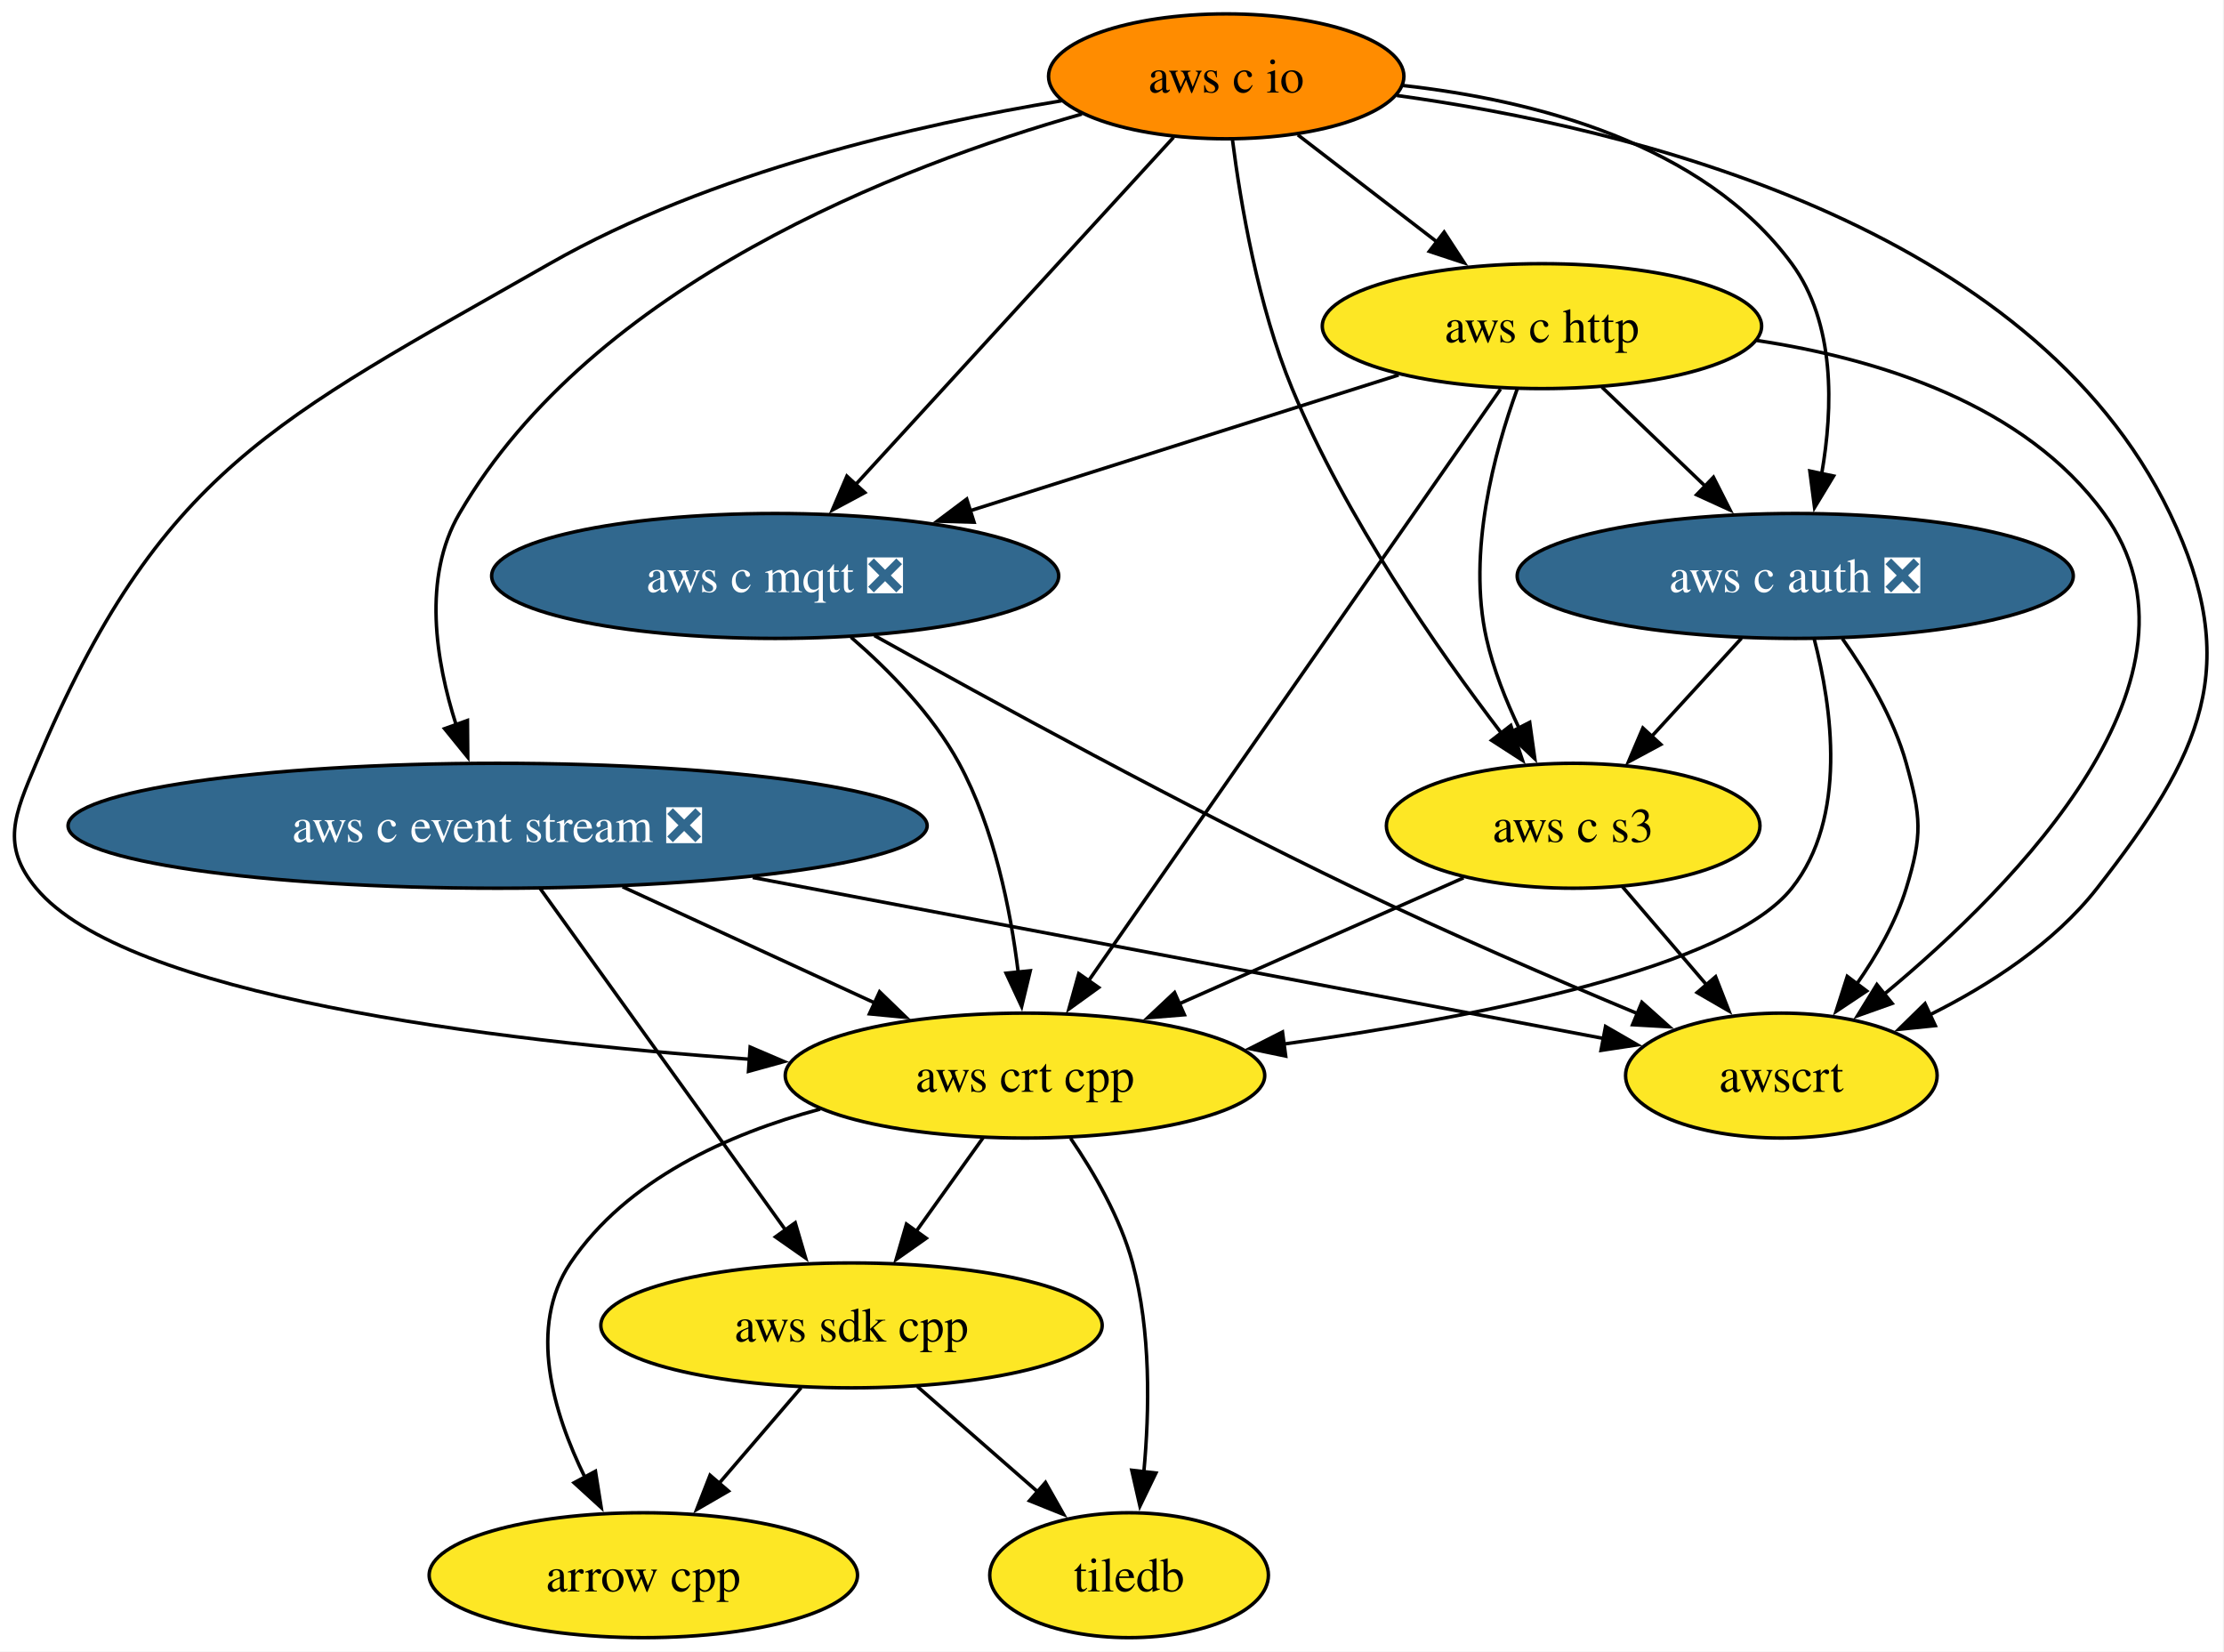
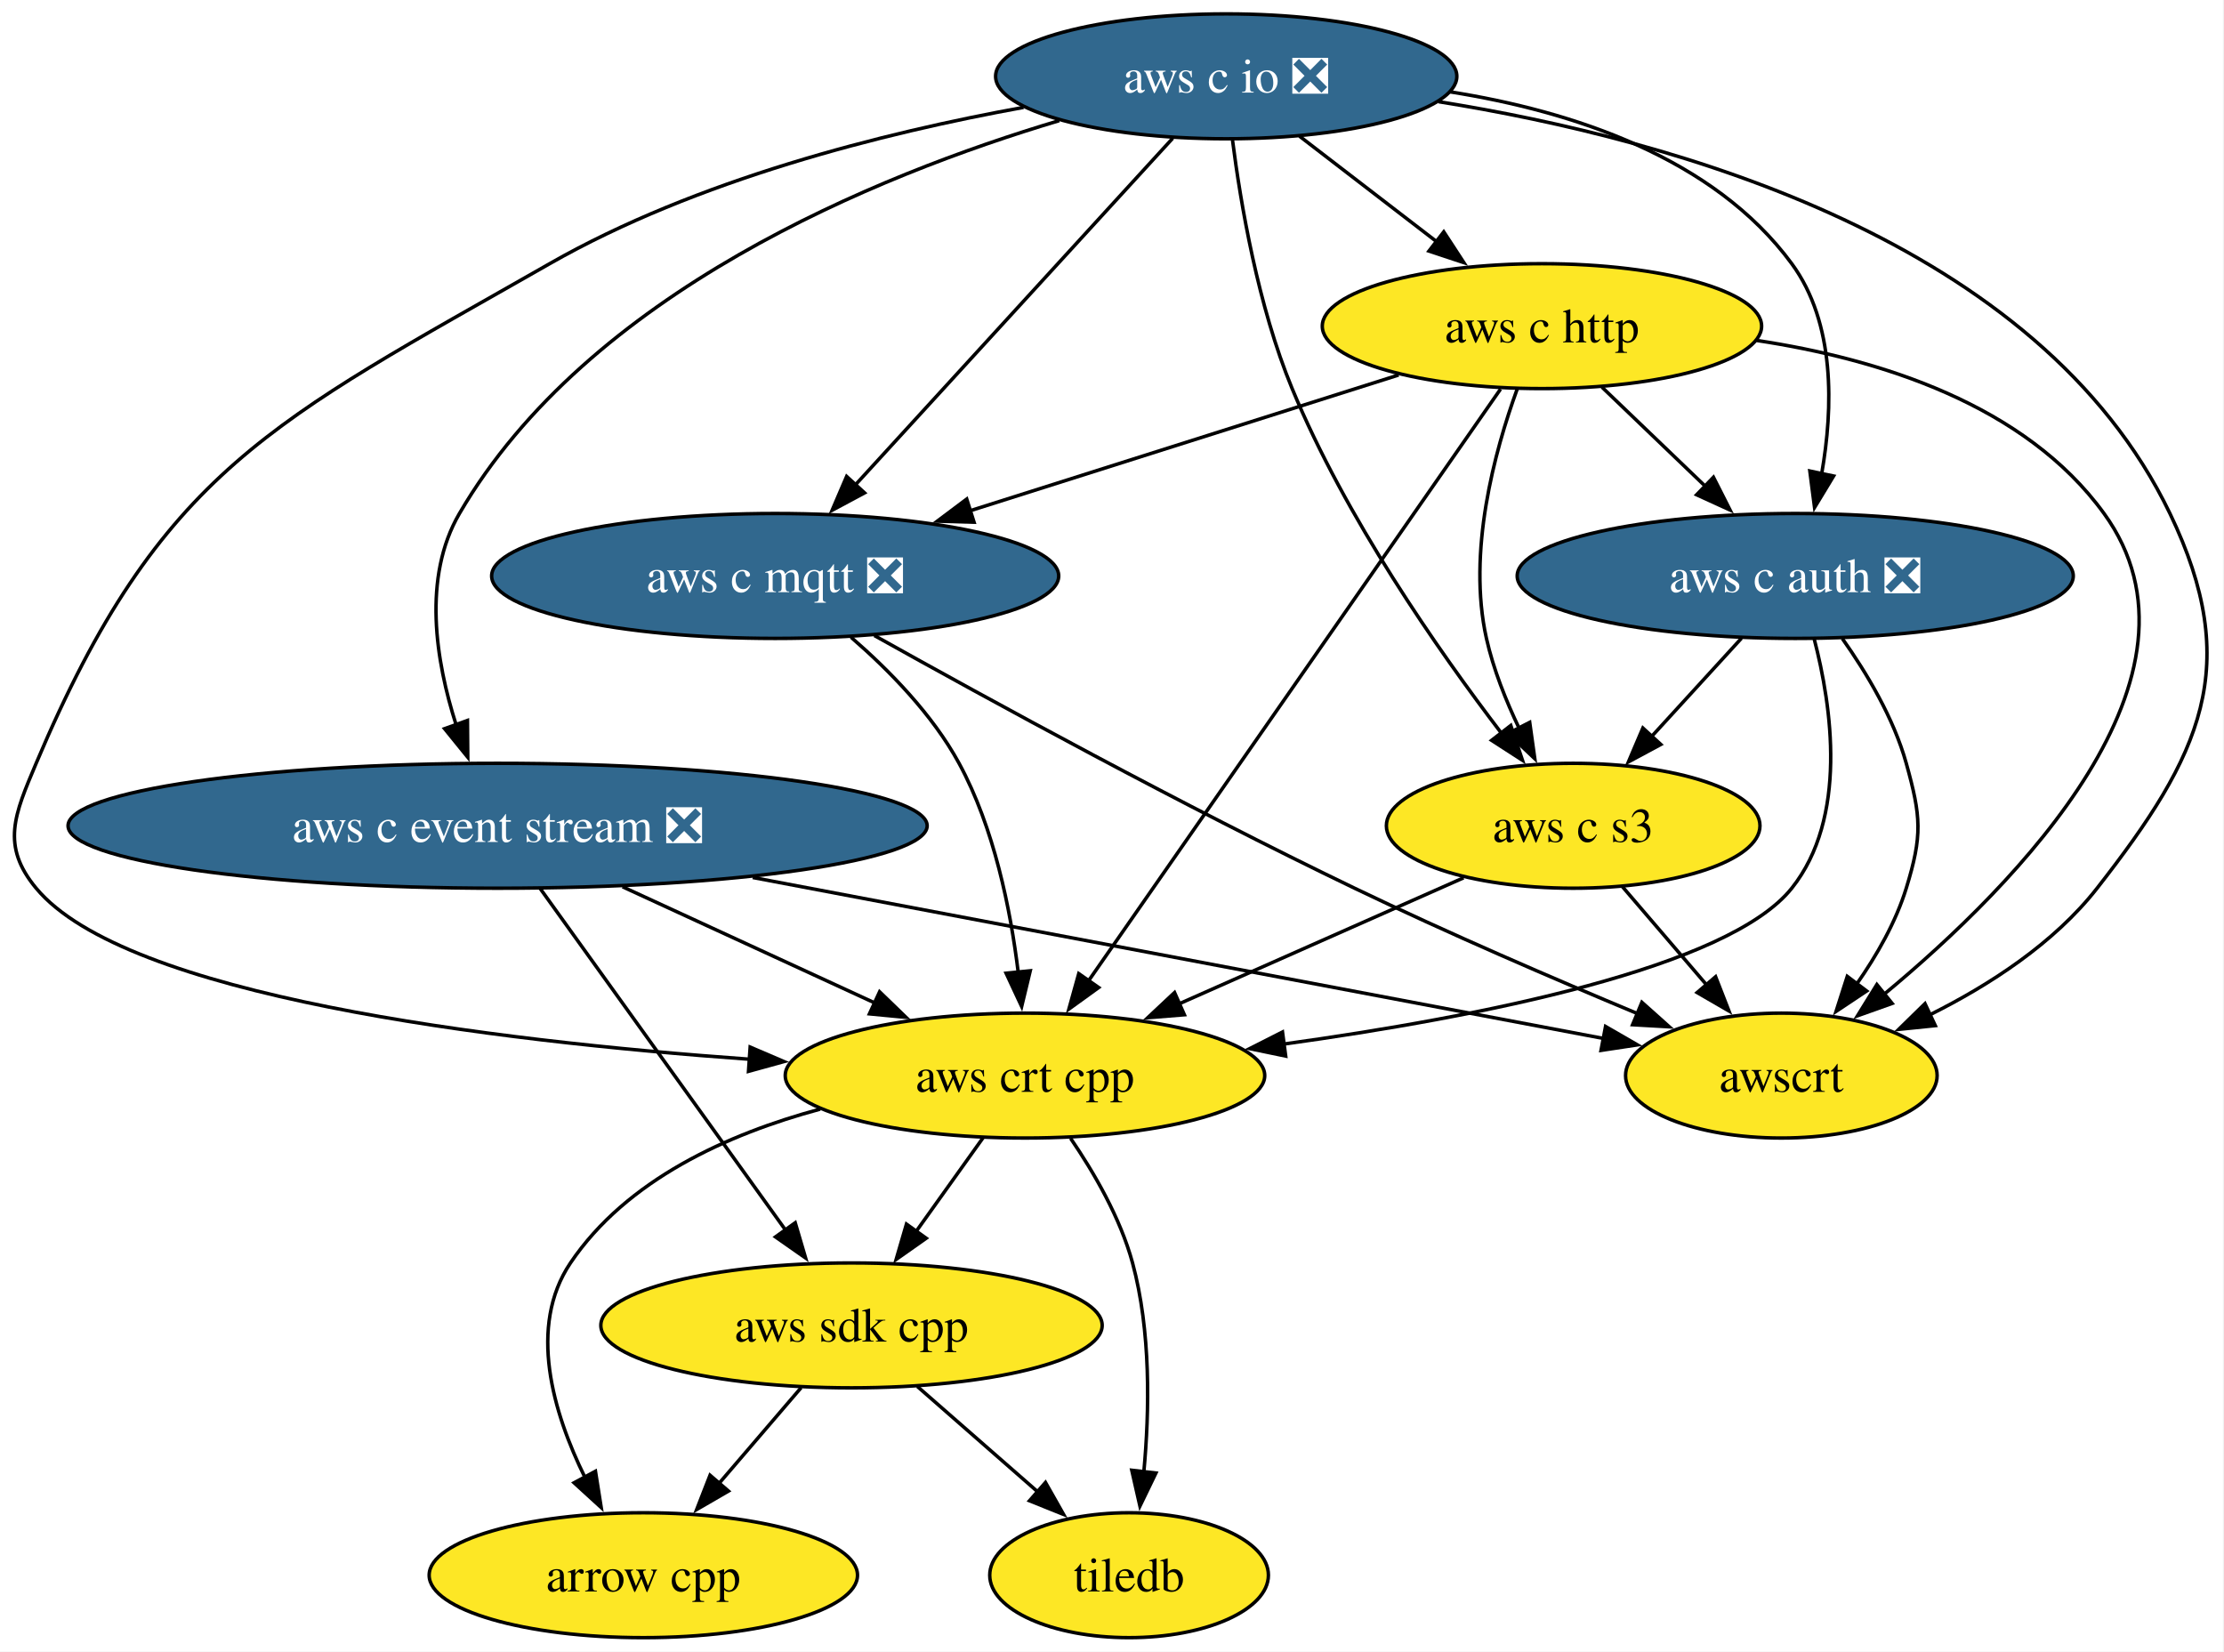
<svg xmlns="http://www.w3.org/2000/svg" xmlns:xlink="http://www.w3.org/1999/xlink" width="641pt" height="476pt" viewBox="0.00 0.00 641.00 476.00">
  <g id="graph0" class="graph" transform="scale(1 1) rotate(0) translate(4 472)">
    <polygon fill="white" stroke="none" points="-4,4 -4,-472 636.69,-472 636.69,4 -4,4" />
    <g id="node1" class="node">
      <g id="a_node1">
        <a xlink:href="https://github.com/conda-forge/arrow-cpp-feedstock" xlink:title="arrow cpp">
          <ellipse fill="#fde725" stroke="black" cx="181.42" cy="-18" rx="61.73" ry="18" />
          <text xml:space="preserve" text-anchor="middle" x="181.42" y="-13.32" font-family="Times,serif" font-size="14.00">arrow cpp</text>
        </a>
      </g>
    </g>
    <g id="node2" class="node">
      <g id="a_node2">
        <a xlink:href="https://github.com/conda-forge/tiledb-feedstock" xlink:title="tiledb">
          <ellipse fill="#fde725" stroke="black" cx="321.42" cy="-18" rx="40.16" ry="18" />
          <text xml:space="preserve" text-anchor="middle" x="321.42" y="-13.32" font-family="Times,serif" font-size="14.00">tiledb</text>
        </a>
      </g>
    </g>
    <g id="node3" class="node">
      <g id="a_node3">
        <a xlink:href="https://github.com/conda-forge/aws-sdk-cpp-feedstock" xlink:title="aws sdk cpp">
          <ellipse fill="#fde725" stroke="black" cx="241.42" cy="-90" rx="72.25" ry="18" />
          <text xml:space="preserve" text-anchor="middle" x="241.42" y="-85.33" font-family="Times,serif" font-size="14.00">aws sdk cpp</text>
        </a>
      </g>
    </g>
    <g id="edge1" class="edge">
      <path fill="none" stroke="black" d="M226.9,-72.05C219.75,-63.71 210.98,-53.49 203.06,-44.25" />
      <polygon fill="black" stroke="black" points="205.96,-42.25 196.8,-36.94 200.65,-46.81 205.96,-42.25" />
    </g>
    <g id="edge2" class="edge">
      <path fill="none" stroke="black" d="M260.38,-72.41C270.73,-63.35 283.72,-51.99 295.04,-42.08" />
      <polygon fill="black" stroke="black" points="297.33,-44.73 302.55,-35.51 292.72,-39.46 297.33,-44.73" />
    </g>
    <g id="node4" class="node">
      <g id="a_node4">
        <a xlink:href="https://github.com/conda-forge/aws-c-event-stream-feedstock/pull/224" xlink:title="aws c event stream ❎">
          <ellipse fill="#31688e" stroke="black" cx="139.42" cy="-234" rx="123.81" ry="18" />
          <text xml:space="preserve" text-anchor="middle" x="139.42" y="-229.32" font-family="Times,serif" font-size="14.00" fill="white">aws c event stream ❎</text>
        </a>
      </g>
    </g>
    <g id="edge3" class="edge">
      <path fill="none" stroke="black" d="M151.72,-215.87C169.34,-191.35 201.89,-146.03 222.56,-117.26" />
      <polygon fill="black" stroke="black" points="225.2,-119.58 228.19,-109.42 219.51,-115.5 225.2,-119.58" />
    </g>
    <g id="node5" class="node">
      <g id="a_node5">
        <a xlink:href="https://github.com/conda-forge/aws-crt-cpp-feedstock" xlink:title="aws crt cpp">
          <ellipse fill="#fde725" stroke="black" cx="291.42" cy="-162" rx="69.1" ry="18" />
          <text xml:space="preserve" text-anchor="middle" x="291.42" y="-157.32" font-family="Times,serif" font-size="14.00">aws crt cpp</text>
        </a>
      </g>
    </g>
    <g id="edge4" class="edge">
      <path fill="none" stroke="black" d="M175.44,-216.41C197.29,-206.35 225.3,-193.45 248.32,-182.85" />
      <polygon fill="black" stroke="black" points="249.52,-186.15 257.13,-178.79 246.59,-179.79 249.52,-186.15" />
    </g>
    <g id="node6" class="node">
      <g id="a_node6">
        <a xlink:href="https://github.com/conda-forge/awscrt-feedstock" xlink:title="awscrt">
          <ellipse fill="#fde725" stroke="black" cx="509.42" cy="-162" rx="44.9" ry="18" />
          <text xml:space="preserve" text-anchor="middle" x="509.42" y="-157.32" font-family="Times,serif" font-size="14.00">awscrt</text>
        </a>
      </g>
    </g>
    <g id="edge5" class="edge">
      <path fill="none" stroke="black" d="M212.96,-219.09C285.63,-205.34 394.87,-184.67 458.47,-172.64" />
      <polygon fill="black" stroke="black" points="458.75,-176.15 467.93,-170.85 457.45,-169.27 458.75,-176.15" />
    </g>
    <g id="edge6" class="edge">
      <path fill="none" stroke="black" d="M232.37,-152.33C205.7,-145.14 176.6,-132 160.42,-108 148.05,-89.65 155.38,-64.89 164.62,-46.14" />
      <polygon fill="black" stroke="black" points="167.62,-47.96 169.28,-37.5 161.46,-44.64 167.62,-47.96" />
    </g>
    <g id="edge7" class="edge">
      <path fill="none" stroke="black" d="M304.57,-143.91C311.34,-134.01 318.91,-120.96 322.42,-108 327.74,-88.37 327.32,-65.4 325.67,-47.71" />
      <polygon fill="black" stroke="black" points="329.16,-47.45 324.55,-37.92 322.2,-48.25 329.16,-47.45" />
    </g>
    <g id="edge8" class="edge">
      <path fill="none" stroke="black" d="M279.32,-144.05C273.54,-135.97 266.51,-126.12 260.07,-117.11" />
      <polygon fill="black" stroke="black" points="262.95,-115.12 254.29,-109.02 257.26,-119.19 262.95,-115.12" />
    </g>
    <g id="node7" class="node">
      <g id="a_node7">
-         <a xlink:href="https://github.com/conda-forge/aws-c-io-feedstock" xlink:title="aws c io">
-           <ellipse fill="#ff8c00" stroke="black" cx="349.42" cy="-450" rx="51.21" ry="18" />
-           <text xml:space="preserve" text-anchor="middle" x="349.42" y="-445.32" font-family="Times,serif" font-size="14.00">aws c io</text>
+         <a xlink:href="https://github.com/conda-forge/aws-c-io-feedstock/pull/381" xlink:title="aws c io ❎">
+           <ellipse fill="#31688e" stroke="black" cx="349.42" cy="-450" rx="66.47" ry="18" />
+           <text xml:space="preserve" text-anchor="middle" x="349.42" y="-445.32" font-family="Times,serif" font-size="14.00" fill="white">aws c io ❎</text>
        </a>
      </g>
    </g>
    <g id="edge9" class="edge">
-       <path fill="none" stroke="black" d="M307.82,-439.13C255.27,-424.19 167.06,-390.25 128.42,-324 117.7,-305.62 121.56,-281.51 127.49,-263.02" />
+       <path fill="none" stroke="black" d="M301.31,-437.24C248.25,-421.41 165.51,-387.59 128.42,-324 117.7,-305.62 121.56,-281.51 127.49,-263.02" />
      <polygon fill="black" stroke="black" points="130.73,-264.35 130.82,-253.75 124.14,-261.98 130.73,-264.35" />
    </g>
    <g id="edge10" class="edge">
-       <path fill="none" stroke="black" d="M301.95,-442.95C260.8,-436.16 200.73,-422.43 154.42,-396 74.71,-350.51 42.12,-336.55 6.42,-252 0.2,-237.26 -3.81,-228.3 6.42,-216 32.16,-185.03 137.09,-172.07 212.15,-166.7" />
+       <path fill="none" stroke="black" d="M291,-441.05C250.62,-433.72 196.77,-420.17 154.42,-396 74.71,-350.51 42.12,-336.55 6.42,-252 0.2,-237.26 -3.81,-228.3 6.42,-216 32.16,-185.03 137.09,-172.07 212.15,-166.7" />
      <polygon fill="black" stroke="black" points="212.21,-170.21 221.95,-166.04 211.73,-163.22 212.21,-170.21" />
    </g>
    <g id="edge11" class="edge">
-       <path fill="none" stroke="black" d="M398.62,-444.48C465.5,-435.24 581.35,-407.38 621.42,-324 642.6,-279.93 630.54,-254.52 600.42,-216 588.02,-200.14 569.44,-188.11 552.3,-179.56" />
+       <path fill="none" stroke="black" d="M410.64,-442.69C478.59,-431.85 583.65,-402.58 621.42,-324 642.6,-279.93 630.54,-254.52 600.42,-216 588.02,-200.14 569.44,-188.11 552.3,-179.56" />
      <polygon fill="black" stroke="black" points="553.79,-176.4 543.25,-175.32 550.82,-182.73 553.79,-176.4" />
    </g>
    <g id="node8" class="node">
      <g id="a_node8">
        <a xlink:href="https://github.com/conda-forge/aws-c-http-feedstock" xlink:title="aws c http">
          <ellipse fill="#fde725" stroke="black" cx="440.42" cy="-378" rx="63.31" ry="18" />
          <text xml:space="preserve" text-anchor="middle" x="440.42" y="-373.32" font-family="Times,serif" font-size="14.00">aws c http</text>
        </a>
      </g>
    </g>
    <g id="edge12" class="edge">
-       <path fill="none" stroke="black" d="M370.07,-433.12C382,-423.94 397.22,-412.23 410.44,-402.06" />
-       <polygon fill="black" stroke="black" points="412.23,-405.1 418.02,-396.23 407.96,-399.55 412.23,-405.1" />
+       <path fill="none" stroke="black" d="M370.53,-432.76C382.27,-423.73 397.1,-412.33 410.07,-402.35" />
+       <polygon fill="black" stroke="black" points="412.12,-405.18 417.91,-396.31 407.85,-399.64 412.12,-405.18" />
    </g>
    <g id="node9" class="node">
      <g id="a_node9">
        <a xlink:href="https://github.com/conda-forge/aws-c-mqtt-feedstock/pull/271" xlink:title="aws c mqtt ❎">
          <ellipse fill="#31688e" stroke="black" cx="219.42" cy="-306" rx="81.72" ry="18" />
          <text xml:space="preserve" text-anchor="middle" x="219.42" y="-301.32" font-family="Times,serif" font-size="14.00" fill="white">aws c mqtt ❎</text>
        </a>
      </g>
    </g>
    <g id="edge13" class="edge">
-       <path fill="none" stroke="black" d="M334.25,-432.43C311.67,-407.77 269.04,-361.2 242.55,-332.27" />
-       <polygon fill="black" stroke="black" points="245.25,-330.03 235.91,-325.02 240.09,-334.76 245.25,-330.03" />
+       <path fill="none" stroke="black" d="M334,-432.15C311.32,-407.39 268.83,-360.97 242.45,-332.16" />
+       <polygon fill="black" stroke="black" points="245.18,-329.95 235.84,-324.94 240.02,-334.68 245.18,-329.95" />
    </g>
    <g id="node10" class="node">
      <g id="a_node10">
        <a xlink:href="https://github.com/conda-forge/aws-c-auth-feedstock/pull/345" xlink:title="aws c auth ❎">
          <ellipse fill="#31688e" stroke="black" cx="513.42" cy="-306" rx="80.14" ry="18" />
          <text xml:space="preserve" text-anchor="middle" x="513.42" y="-301.32" font-family="Times,serif" font-size="14.00" fill="white">aws c auth ❎</text>
        </a>
      </g>
    </g>
    <g id="edge14" class="edge">
-       <path fill="none" stroke="black" d="M400.37,-447.36C437.97,-443.15 486.87,-430.77 512.42,-396 525.02,-378.86 524.36,-354.42 521.05,-335.49" />
+       <path fill="none" stroke="black" d="M414,-445.52C449.11,-439.94 489.86,-426.69 512.42,-396 525.02,-378.86 524.36,-354.42 521.05,-335.49" />
      <polygon fill="black" stroke="black" points="524.48,-334.8 518.99,-325.73 517.63,-336.24 524.48,-334.8" />
    </g>
    <g id="node11" class="node">
      <g id="a_node11">
        <a xlink:href="https://github.com/conda-forge/aws-c-s3-feedstock" xlink:title="aws c s3">
          <ellipse fill="#fde725" stroke="black" cx="449.42" cy="-234" rx="53.84" ry="18" />
          <text xml:space="preserve" text-anchor="middle" x="449.42" y="-229.32" font-family="Times,serif" font-size="14.00">aws c s3</text>
        </a>
      </g>
    </g>
    <g id="edge15" class="edge">
      <path fill="none" stroke="black" d="M351.22,-431.72C353.56,-413.37 358.57,-383.79 368.42,-360 383.79,-322.88 410.34,-284.77 428.84,-260.55" />
      <polygon fill="black" stroke="black" points="431.44,-262.91 434.81,-252.87 425.91,-258.62 431.44,-262.91" />
    </g>
    <g id="edge16" class="edge">
      <path fill="none" stroke="black" d="M428.48,-359.85C402.48,-322.5 340.6,-233.63 309.67,-189.21" />
      <polygon fill="black" stroke="black" points="312.66,-187.38 304.08,-181.18 306.92,-191.38 312.66,-187.38" />
    </g>
    <g id="edge17" class="edge">
      <path fill="none" stroke="black" d="M502.3,-373.88C537.78,-368.53 579.67,-355.38 602.42,-324 636.27,-277.31 577.57,-217.36 539.01,-185.41" />
      <polygon fill="black" stroke="black" points="541.35,-182.8 531.37,-179.24 536.95,-188.24 541.35,-182.8" />
    </g>
    <g id="edge18" class="edge">
      <path fill="none" stroke="black" d="M399.11,-363.92C364.17,-352.85 313.78,-336.89 275.24,-324.68" />
      <polygon fill="black" stroke="black" points="276.74,-321.49 266.15,-321.8 274.63,-328.16 276.74,-321.49" />
    </g>
    <g id="edge19" class="edge">
      <path fill="none" stroke="black" d="M457.72,-360.41C466.59,-351.91 477.57,-341.37 487.44,-331.91" />
      <polygon fill="black" stroke="black" points="489.85,-334.45 494.64,-325 485,-329.4 489.85,-334.45" />
    </g>
    <g id="edge20" class="edge">
      <path fill="none" stroke="black" d="M433.28,-359.85C426.74,-341.87 418.86,-312.82 424.42,-288 426.4,-279.16 430.02,-270.07 433.91,-261.96" />
      <polygon fill="black" stroke="black" points="436.89,-263.81 438.36,-253.32 430.67,-260.6 436.89,-263.81" />
    </g>
    <g id="edge21" class="edge">
      <path fill="none" stroke="black" d="M241.28,-288.34C252.24,-278.85 264.78,-266.06 272.42,-252 282.52,-233.41 287.25,-209.92 289.47,-191.74" />
      <polygon fill="black" stroke="black" points="292.94,-192.21 290.46,-181.91 285.98,-191.5 292.94,-192.21" />
    </g>
    <g id="edge22" class="edge">
      <path fill="none" stroke="black" d="M248.01,-288.83C280.97,-270.41 336.97,-239.78 386.42,-216 413.22,-203.11 443.95,-189.87 467.99,-179.85" />
      <polygon fill="black" stroke="black" points="469.22,-183.12 477.12,-176.06 466.54,-176.66 469.22,-183.12" />
    </g>
    <g id="edge23" class="edge">
      <path fill="none" stroke="black" d="M518.88,-287.87C523.98,-268.28 528.61,-236.29 512.42,-216 494.14,-193.08 422.62,-178.91 365.83,-171.06" />
      <polygon fill="black" stroke="black" points="366.56,-167.62 356.19,-169.77 365.64,-174.56 366.56,-167.62" />
    </g>
    <g id="edge24" class="edge">
      <path fill="none" stroke="black" d="M526.98,-287.97C533.98,-278.09 541.79,-265.05 545.42,-252 549.71,-236.59 550.12,-231.29 545.42,-216 542.41,-206.22 536.92,-196.62 531.11,-188.34" />
      <polygon fill="black" stroke="black" points="534.01,-186.38 525.19,-180.5 528.42,-190.59 534.01,-186.38" />
    </g>
    <g id="edge25" class="edge">
      <path fill="none" stroke="black" d="M497.93,-288.05C490.11,-279.5 480.48,-268.97 471.87,-259.56" />
      <polygon fill="black" stroke="black" points="474.68,-257.44 465.35,-252.42 469.51,-262.17 474.68,-257.44" />
    </g>
    <g id="edge26" class="edge">
      <path fill="none" stroke="black" d="M417.83,-219C394.32,-208.59 361.92,-194.24 335.81,-182.67" />
      <polygon fill="black" stroke="black" points="337.36,-179.53 326.8,-178.68 334.53,-185.93 337.36,-179.53" />
    </g>
    <g id="edge27" class="edge">
      <path fill="none" stroke="black" d="M463.64,-216.41C470.89,-207.95 479.85,-197.49 487.92,-188.08" />
      <polygon fill="black" stroke="black" points="490.47,-190.49 494.32,-180.62 485.15,-185.93 490.47,-190.49" />
    </g>
  </g>
</svg>
